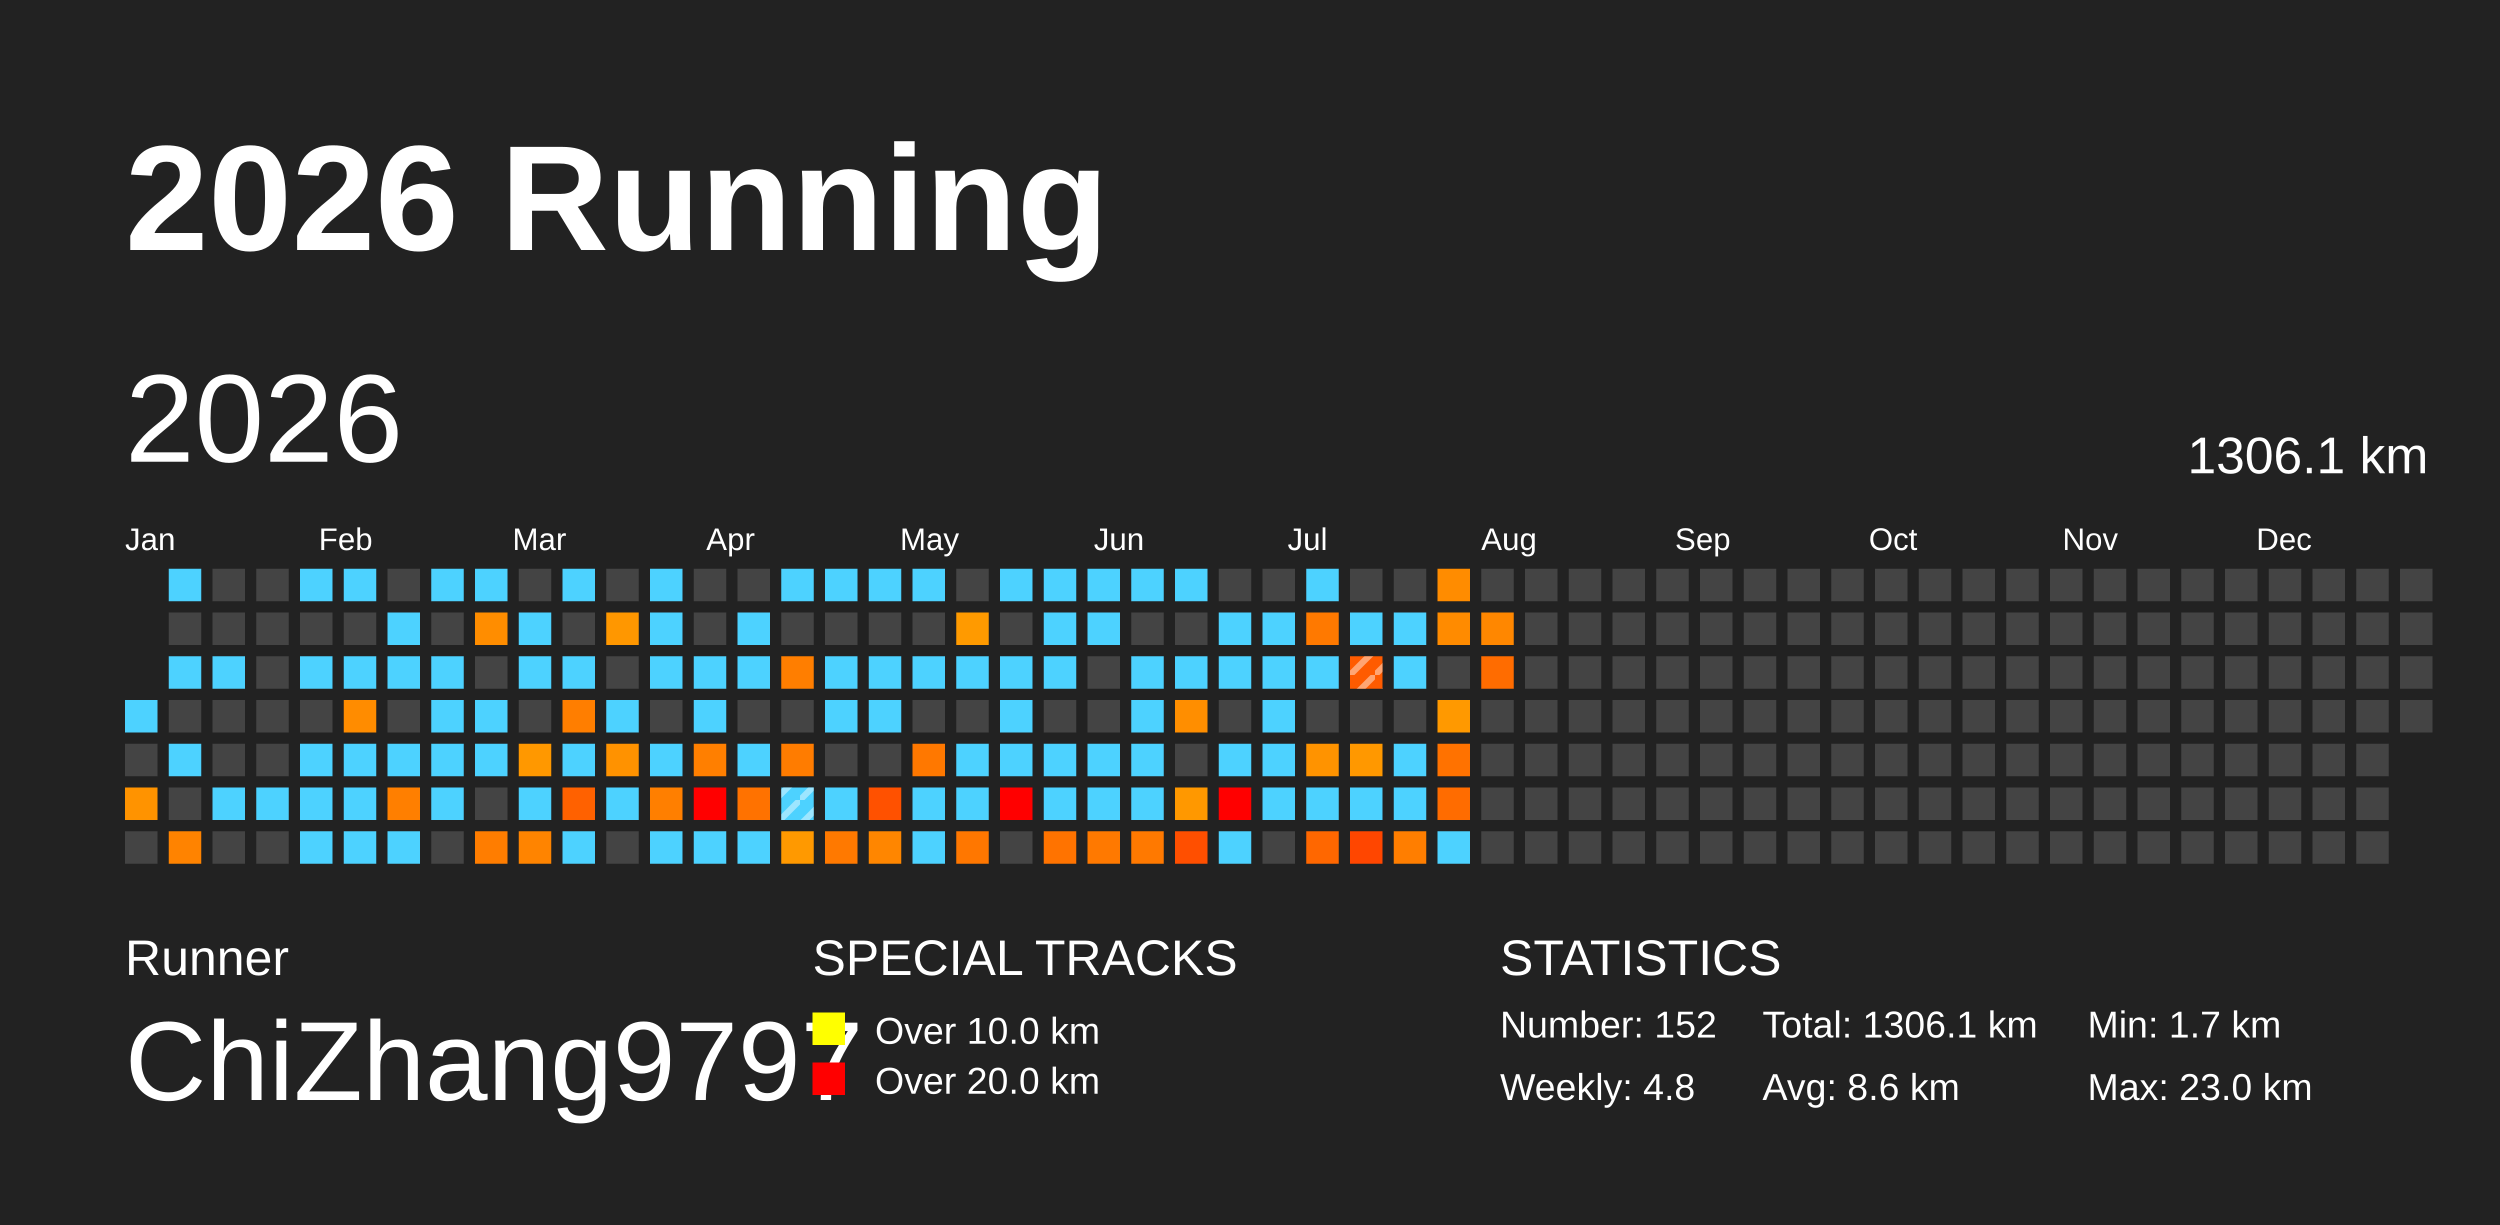
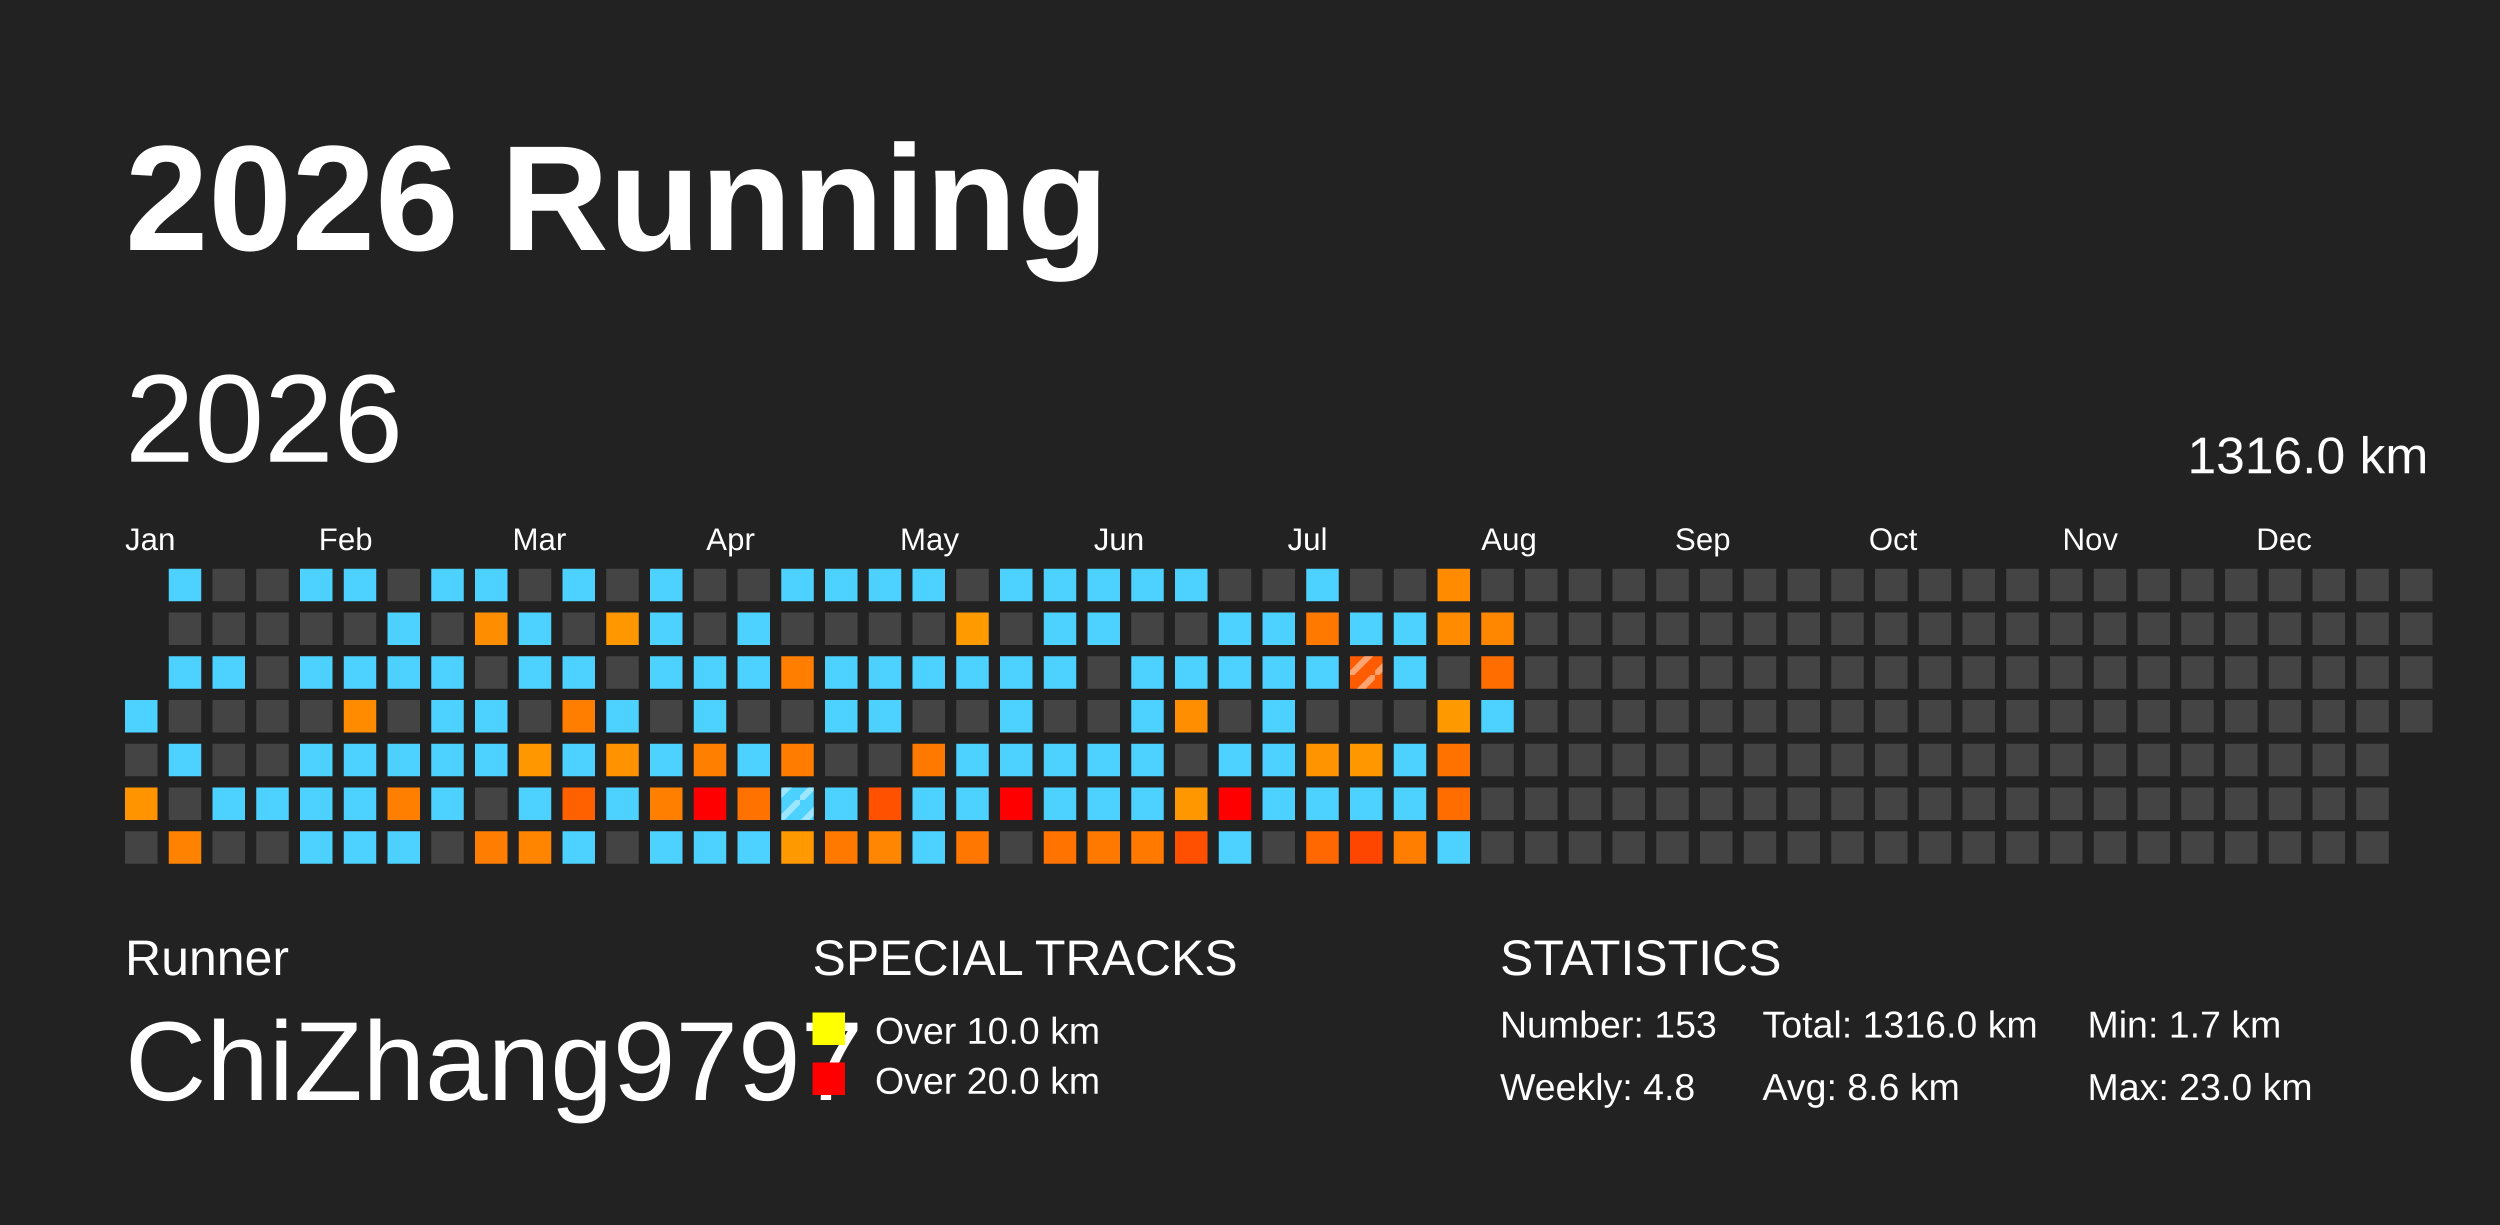
<svg xmlns="http://www.w3.org/2000/svg" baseProfile="full" height="98mm" version="1.1" viewBox="0,0,200,98" width="200mm">
  <defs>
    <pattern height="2" id="indoor-stripe" patternUnits="userSpaceOnUse" width="2">
      <line stroke="white" stroke-opacity="0.45" stroke-width="0.5" x1="0" x2="2" y1="2" y2="0" />
    </pattern>
  </defs>
  <rect fill="#222222" height="98" width="200" x="0" y="0" />
  <text fill="#FFFFFF" style="font-size:12px; font-family:Arial; font-weight:bold;" x="10" y="20">2026 Running</text>
  <text fill="#FFFFFF" style="font-size:4px; font-family:Arial" x="10" y="78">Runner</text>
  <text fill="#FFFFFF" style="font-size:9px; font-family:Arial" x="10" y="88">ChiZhang9797</text>
  <text fill="#FFFFFF" style="font-size:4px; font-family:Arial" x="65" y="78">SPECIAL TRACKS</text>
  <rect fill="yellow" height="2.6" width="2.6" x="65" y="81" />
  <text fill="#FFFFFF" style="font-size:3px; font-family:Arial" x="70" y="83.5">Over 10.0 km</text>
  <rect fill="red" height="2.6" width="2.6" x="65" y="85" />
  <text fill="#FFFFFF" style="font-size:3px; font-family:Arial" x="70" y="87.5">Over 20.0 km</text>
  <text fill="#FFFFFF" style="font-size:4px; font-family:Arial" x="120" y="78">STATISTICS</text>
-   <text fill="#FFFFFF" style="font-size:3px; font-family:Arial" x="120" y="83">Number: 152</text>
+   <text fill="#FFFFFF" style="font-size:3px; font-family:Arial" x="120" y="83">Number: 153</text>
  <text fill="#FFFFFF" style="font-size:3px; font-family:Arial" x="120" y="88">Weekly: 4.8</text>
-   <text fill="#FFFFFF" style="font-size:3px; font-family:Arial" x="141" y="83">Total: 1306.1 km</text>
+   <text fill="#FFFFFF" style="font-size:3px; font-family:Arial" x="141" y="83">Total: 1316.0 km</text>
  <text fill="#FFFFFF" style="font-size:3px; font-family:Arial" x="141" y="88">Avg: 8.6 km</text>
  <text fill="#FFFFFF" style="font-size:3px; font-family:Arial" x="167" y="83">Min: 1.7 km</text>
  <text fill="#FFFFFF" style="font-size:3px; font-family:Arial" x="167" y="88">Max: 23.0 km</text>
  <text dominant-baseline="hanging" fill="#FFFFFF" style="font-size:10.0px; font-family:Arial;" x="10" y="30">2026</text>
-   <text dominant-baseline="hanging" fill="#FFFFFF" style="font-size:4.125px; font-family:Arial;" x="175" y="35">1306.1 km</text>
+   <text dominant-baseline="hanging" fill="#FFFFFF" style="font-size:4.125px; font-family:Arial;" x="175" y="35">1316.0 km</text>
  <text fill="#FFFFFF" style="font-size:2.5px; font-family:Arial" x="10.0" y="44">Jan</text>
  <text fill="#FFFFFF" style="font-size:2.5px; font-family:Arial" x="25.5" y="44">Feb</text>
  <text fill="#FFFFFF" style="font-size:2.5px; font-family:Arial" x="41.0" y="44">Mar</text>
  <text fill="#FFFFFF" style="font-size:2.5px; font-family:Arial" x="56.5" y="44">Apr</text>
  <text fill="#FFFFFF" style="font-size:2.5px; font-family:Arial" x="72.0" y="44">May</text>
  <text fill="#FFFFFF" style="font-size:2.5px; font-family:Arial" x="87.5" y="44">Jun</text>
  <text fill="#FFFFFF" style="font-size:2.5px; font-family:Arial" x="103.0" y="44">Jul</text>
  <text fill="#FFFFFF" style="font-size:2.5px; font-family:Arial" x="118.5" y="44">Aug</text>
  <text fill="#FFFFFF" style="font-size:2.5px; font-family:Arial" x="134.0" y="44">Sep</text>
  <text fill="#FFFFFF" style="font-size:2.5px; font-family:Arial" x="149.5" y="44">Oct</text>
  <text fill="#FFFFFF" style="font-size:2.5px; font-family:Arial" x="165.0" y="44">Nov</text>
  <text fill="#FFFFFF" style="font-size:2.5px; font-family:Arial" x="180.5" y="44">Dec</text>
  <rect fill="#4dd2ff" height="2.6" width="2.6" x="10.0" y="56.0" />
  <rect fill="#444444" height="2.6" width="2.6" x="10.0" y="59.5" />
  <rect fill="#ff9300" height="2.6" width="2.6" x="10.0" y="63.0" />
  <rect fill="#444444" height="2.6" width="2.6" x="10.0" y="66.5" />
  <rect fill="#4dd2ff" height="2.6" width="2.6" x="13.5" y="45.5" />
  <rect fill="#444444" height="2.6" width="2.6" x="13.5" y="49.0" />
  <rect fill="#4dd2ff" height="2.6" width="2.6" x="13.5" y="52.5" />
  <rect fill="#444444" height="2.6" width="2.6" x="13.5" y="56.0" />
  <rect fill="#4dd2ff" height="2.6" width="2.6" x="13.5" y="59.5" />
  <rect fill="#444444" height="2.6" width="2.6" x="13.5" y="63.0" />
  <rect fill="#ff8300" height="2.6" width="2.6" x="13.5" y="66.5" />
  <rect fill="#444444" height="2.6" width="2.6" x="17.0" y="45.5" />
  <rect fill="#444444" height="2.6" width="2.6" x="17.0" y="49.0" />
  <rect fill="#4dd2ff" height="2.6" width="2.6" x="17.0" y="52.5" />
  <rect fill="#444444" height="2.6" width="2.6" x="17.0" y="56.0" />
  <rect fill="#444444" height="2.6" width="2.6" x="17.0" y="59.5" />
  <rect fill="#4dd2ff" height="2.6" width="2.6" x="17.0" y="63.0" />
  <rect fill="#444444" height="2.6" width="2.6" x="17.0" y="66.5" />
  <rect fill="#444444" height="2.6" width="2.6" x="20.5" y="45.5" />
  <rect fill="#444444" height="2.6" width="2.6" x="20.5" y="49.0" />
  <rect fill="#444444" height="2.6" width="2.6" x="20.5" y="52.5" />
  <rect fill="#444444" height="2.6" width="2.6" x="20.5" y="56.0" />
  <rect fill="#444444" height="2.6" width="2.6" x="20.5" y="59.5" />
  <rect fill="#4dd2ff" height="2.6" width="2.6" x="20.5" y="63.0" />
  <rect fill="#444444" height="2.6" width="2.6" x="20.5" y="66.5" />
  <rect fill="#4dd2ff" height="2.6" width="2.6" x="24.0" y="45.5" />
  <rect fill="#444444" height="2.6" width="2.6" x="24.0" y="49.0" />
  <rect fill="#4dd2ff" height="2.6" width="2.6" x="24.0" y="52.5" />
  <rect fill="#444444" height="2.6" width="2.6" x="24.0" y="56.0" />
  <rect fill="#4dd2ff" height="2.6" width="2.6" x="24.0" y="59.5" />
  <rect fill="#4dd2ff" height="2.6" width="2.6" x="24.0" y="63.0" />
  <rect fill="#4dd2ff" height="2.6" width="2.6" x="24.0" y="66.5" />
  <rect fill="#4dd2ff" height="2.6" width="2.6" x="27.5" y="45.5" />
  <rect fill="#444444" height="2.6" width="2.6" x="27.5" y="49.0" />
  <rect fill="#4dd2ff" height="2.6" width="2.6" x="27.5" y="52.5" />
  <rect fill="#ff8c00" height="2.6" width="2.6" x="27.5" y="56.0" />
  <rect fill="#4dd2ff" height="2.6" width="2.6" x="27.5" y="59.5" />
  <rect fill="#4dd2ff" height="2.6" width="2.6" x="27.5" y="63.0" />
  <rect fill="#4dd2ff" height="2.6" width="2.6" x="27.5" y="66.5" />
  <rect fill="#444444" height="2.6" width="2.6" x="31.0" y="45.5" />
  <rect fill="#4dd2ff" height="2.6" width="2.6" x="31.0" y="49.0" />
  <rect fill="#4dd2ff" height="2.6" width="2.6" x="31.0" y="52.5" />
  <rect fill="#444444" height="2.6" width="2.6" x="31.0" y="56.0" />
  <rect fill="#4dd2ff" height="2.6" width="2.6" x="31.0" y="59.5" />
  <rect fill="#ff7f00" height="2.6" width="2.6" x="31.0" y="63.0" />
  <rect fill="#4dd2ff" height="2.6" width="2.6" x="31.0" y="66.5" />
  <rect fill="#4dd2ff" height="2.6" width="2.6" x="34.5" y="45.5" />
  <rect fill="#444444" height="2.6" width="2.6" x="34.5" y="49.0" />
  <rect fill="#4dd2ff" height="2.6" width="2.6" x="34.5" y="52.5" />
  <rect fill="#4dd2ff" height="2.6" width="2.6" x="34.5" y="56.0" />
  <rect fill="#4dd2ff" height="2.6" width="2.6" x="34.5" y="59.5" />
  <rect fill="#4dd2ff" height="2.6" width="2.6" x="34.5" y="63.0" />
  <rect fill="#444444" height="2.6" width="2.6" x="34.5" y="66.5" />
  <rect fill="#4dd2ff" height="2.6" width="2.6" x="38.0" y="45.5" />
  <rect fill="#ff8d00" height="2.6" width="2.6" x="38.0" y="49.0" />
  <rect fill="#444444" height="2.6" width="2.6" x="38.0" y="52.5" />
  <rect fill="#4dd2ff" height="2.6" width="2.6" x="38.0" y="56.0" />
  <rect fill="#4dd2ff" height="2.6" width="2.6" x="38.0" y="59.5" />
  <rect fill="#444444" height="2.6" width="2.6" x="38.0" y="63.0" />
  <rect fill="#ff7d00" height="2.6" width="2.6" x="38.0" y="66.5" />
  <rect fill="#444444" height="2.6" width="2.6" x="41.5" y="45.5" />
  <rect fill="#4dd2ff" height="2.6" width="2.6" x="41.5" y="49.0" />
  <rect fill="#4dd2ff" height="2.6" width="2.6" x="41.5" y="52.5" />
  <rect fill="#444444" height="2.6" width="2.6" x="41.5" y="56.0" />
  <rect fill="#ff9800" height="2.6" width="2.6" x="41.5" y="59.5" />
  <rect fill="#4dd2ff" height="2.6" width="2.6" x="41.5" y="63.0" />
  <rect fill="#ff8400" height="2.6" width="2.6" x="41.5" y="66.5" />
  <rect fill="#4dd2ff" height="2.6" width="2.6" x="45.0" y="45.5" />
  <rect fill="#444444" height="2.6" width="2.6" x="45.0" y="49.0" />
  <rect fill="#4dd2ff" height="2.6" width="2.6" x="45.0" y="52.5" />
  <rect fill="#ff7e00" height="2.6" width="2.6" x="45.0" y="56.0" />
  <rect fill="#4dd2ff" height="2.6" width="2.6" x="45.0" y="59.5" />
  <rect fill="#ff6100" height="2.6" width="2.6" x="45.0" y="63.0" />
  <rect fill="#4dd2ff" height="2.6" width="2.6" x="45.0" y="66.5" />
  <rect fill="#444444" height="2.6" width="2.6" x="48.5" y="45.5" />
  <rect fill="#ff9700" height="2.6" width="2.6" x="48.5" y="49.0" />
  <rect fill="#444444" height="2.6" width="2.6" x="48.5" y="52.5" />
  <rect fill="#4dd2ff" height="2.6" width="2.6" x="48.5" y="56.0" />
  <rect fill="#ff9200" height="2.6" width="2.6" x="48.5" y="59.5" />
  <rect fill="#4dd2ff" height="2.6" width="2.6" x="48.5" y="63.0" />
  <rect fill="#444444" height="2.6" width="2.6" x="48.5" y="66.5" />
  <rect fill="#4dd2ff" height="2.6" width="2.6" x="52.0" y="45.5" />
  <rect fill="#4dd2ff" height="2.6" width="2.6" x="52.0" y="49.0" />
  <rect fill="#4dd2ff" height="2.6" width="2.6" x="52.0" y="52.5" />
  <rect fill="#444444" height="2.6" width="2.6" x="52.0" y="56.0" />
  <rect fill="#4dd2ff" height="2.6" width="2.6" x="52.0" y="59.5" />
  <rect fill="#ff7f00" height="2.6" width="2.6" x="52.0" y="63.0" />
  <rect fill="#4dd2ff" height="2.6" width="2.6" x="52.0" y="66.5" />
  <rect fill="#444444" height="2.6" width="2.6" x="55.5" y="45.5" />
  <rect fill="#444444" height="2.6" width="2.6" x="55.5" y="49.0" />
  <rect fill="#4dd2ff" height="2.6" width="2.6" x="55.5" y="52.5" />
  <rect fill="#4dd2ff" height="2.6" width="2.6" x="55.5" y="56.0" />
  <rect fill="#ff7f00" height="2.6" width="2.6" x="55.5" y="59.5" />
  <rect fill="red" height="2.6" width="2.6" x="55.5" y="63.0" />
  <rect fill="#4dd2ff" height="2.6" width="2.6" x="55.5" y="66.5" />
  <rect fill="#444444" height="2.6" width="2.6" x="59.0" y="45.5" />
  <rect fill="#4dd2ff" height="2.6" width="2.6" x="59.0" y="49.0" />
  <rect fill="#4dd2ff" height="2.6" width="2.6" x="59.0" y="52.5" />
  <rect fill="#444444" height="2.6" width="2.6" x="59.0" y="56.0" />
  <rect fill="#4dd2ff" height="2.6" width="2.6" x="59.0" y="59.5" />
  <rect fill="#ff7200" height="2.6" width="2.6" x="59.0" y="63.0" />
  <rect fill="#4dd2ff" height="2.6" width="2.6" x="59.0" y="66.5" />
  <rect fill="#4dd2ff" height="2.6" width="2.6" x="62.5" y="45.5" />
  <rect fill="#444444" height="2.6" width="2.6" x="62.5" y="49.0" />
  <rect fill="#ff7e00" height="2.6" width="2.6" x="62.5" y="52.5" />
  <rect fill="#444444" height="2.6" width="2.6" x="62.5" y="56.0" />
  <rect fill="#ff7c00" height="2.6" width="2.6" x="62.5" y="59.5" />
  <rect fill="#4dd2ff" height="2.6" width="2.6" x="62.5" y="63.0" />
  <rect fill="url(#indoor-stripe)" height="2.6" style="pointer-events: none;" width="2.6" x="62.5" y="63.0" />
  <rect fill="#ff9900" height="2.6" width="2.6" x="62.5" y="66.5" />
  <rect fill="#4dd2ff" height="2.6" width="2.6" x="66.0" y="45.5" />
  <rect fill="#444444" height="2.6" width="2.6" x="66.0" y="49.0" />
  <rect fill="#4dd2ff" height="2.6" width="2.6" x="66.0" y="52.5" />
  <rect fill="#4dd2ff" height="2.6" width="2.6" x="66.0" y="56.0" />
  <rect fill="#444444" height="2.6" width="2.6" x="66.0" y="59.5" />
  <rect fill="#4dd2ff" height="2.6" width="2.6" x="66.0" y="63.0" />
  <rect fill="#ff7900" height="2.6" width="2.6" x="66.0" y="66.5" />
  <rect fill="#4dd2ff" height="2.6" width="2.6" x="69.5" y="45.5" />
  <rect fill="#444444" height="2.6" width="2.6" x="69.5" y="49.0" />
  <rect fill="#4dd2ff" height="2.6" width="2.6" x="69.5" y="52.5" />
  <rect fill="#4dd2ff" height="2.6" width="2.6" x="69.5" y="56.0" />
  <rect fill="#444444" height="2.6" width="2.6" x="69.5" y="59.5" />
  <rect fill="#ff5100" height="2.6" width="2.6" x="69.5" y="63.0" />
  <rect fill="#ff8600" height="2.6" width="2.6" x="69.5" y="66.5" />
  <rect fill="#4dd2ff" height="2.6" width="2.6" x="73.0" y="45.5" />
  <rect fill="#444444" height="2.6" width="2.6" x="73.0" y="49.0" />
  <rect fill="#4dd2ff" height="2.6" width="2.6" x="73.0" y="52.5" />
  <rect fill="#444444" height="2.6" width="2.6" x="73.0" y="56.0" />
  <rect fill="#ff7800" height="2.6" width="2.6" x="73.0" y="59.5" />
  <rect fill="#4dd2ff" height="2.6" width="2.6" x="73.0" y="63.0" />
  <rect fill="#4dd2ff" height="2.6" width="2.6" x="73.0" y="66.5" />
  <rect fill="#444444" height="2.6" width="2.6" x="76.5" y="45.5" />
  <rect fill="#ff9a00" height="2.6" width="2.6" x="76.5" y="49.0" />
  <rect fill="#4dd2ff" height="2.6" width="2.6" x="76.5" y="52.5" />
  <rect fill="#444444" height="2.6" width="2.6" x="76.5" y="56.0" />
  <rect fill="#4dd2ff" height="2.6" width="2.6" x="76.5" y="59.5" />
  <rect fill="#4dd2ff" height="2.6" width="2.6" x="76.5" y="63.0" />
  <rect fill="#ff7700" height="2.6" width="2.6" x="76.5" y="66.5" />
  <rect fill="#4dd2ff" height="2.6" width="2.6" x="80.0" y="45.5" />
  <rect fill="#444444" height="2.6" width="2.6" x="80.0" y="49.0" />
  <rect fill="#4dd2ff" height="2.6" width="2.6" x="80.0" y="52.5" />
  <rect fill="#4dd2ff" height="2.6" width="2.6" x="80.0" y="56.0" />
  <rect fill="#4dd2ff" height="2.6" width="2.6" x="80.0" y="59.5" />
  <rect fill="red" height="2.6" width="2.6" x="80.0" y="63.0" />
  <rect fill="#444444" height="2.6" width="2.6" x="80.0" y="66.5" />
  <rect fill="#4dd2ff" height="2.6" width="2.6" x="83.5" y="45.5" />
  <rect fill="#4dd2ff" height="2.6" width="2.6" x="83.5" y="49.0" />
  <rect fill="#4dd2ff" height="2.6" width="2.6" x="83.5" y="52.5" />
  <rect fill="#444444" height="2.6" width="2.6" x="83.5" y="56.0" />
  <rect fill="#4dd2ff" height="2.6" width="2.6" x="83.5" y="59.5" />
  <rect fill="#4dd2ff" height="2.6" width="2.6" x="83.5" y="63.0" />
  <rect fill="#ff7300" height="2.6" width="2.6" x="83.5" y="66.5" />
  <rect fill="#4dd2ff" height="2.6" width="2.6" x="87.0" y="45.5" />
  <rect fill="#4dd2ff" height="2.6" width="2.6" x="87.0" y="49.0" />
  <rect fill="#444444" height="2.6" width="2.6" x="87.0" y="52.5" />
  <rect fill="#444444" height="2.6" width="2.6" x="87.0" y="56.0" />
  <rect fill="#4dd2ff" height="2.6" width="2.6" x="87.0" y="59.5" />
  <rect fill="#4dd2ff" height="2.6" width="2.6" x="87.0" y="63.0" />
  <rect fill="#ff7900" height="2.6" width="2.6" x="87.0" y="66.5" />
  <rect fill="#4dd2ff" height="2.6" width="2.6" x="90.5" y="45.5" />
  <rect fill="#444444" height="2.6" width="2.6" x="90.5" y="49.0" />
  <rect fill="#4dd2ff" height="2.6" width="2.6" x="90.5" y="52.5" />
  <rect fill="#4dd2ff" height="2.6" width="2.6" x="90.5" y="56.0" />
  <rect fill="#4dd2ff" height="2.6" width="2.6" x="90.5" y="59.5" />
  <rect fill="#4dd2ff" height="2.6" width="2.6" x="90.5" y="63.0" />
  <rect fill="#ff7900" height="2.6" width="2.6" x="90.5" y="66.5" />
  <rect fill="#4dd2ff" height="2.6" width="2.6" x="94.0" y="45.5" />
  <rect fill="#444444" height="2.6" width="2.6" x="94.0" y="49.0" />
  <rect fill="#4dd2ff" height="2.6" width="2.6" x="94.0" y="52.5" />
  <rect fill="#ff8e00" height="2.6" width="2.6" x="94.0" y="56.0" />
  <rect fill="#444444" height="2.6" width="2.6" x="94.0" y="59.5" />
  <rect fill="#ff9800" height="2.6" width="2.6" x="94.0" y="63.0" />
  <rect fill="#ff4f00" height="2.6" width="2.6" x="94.0" y="66.5" />
  <rect fill="#444444" height="2.6" width="2.6" x="97.5" y="45.5" />
  <rect fill="#4dd2ff" height="2.6" width="2.6" x="97.5" y="49.0" />
  <rect fill="#4dd2ff" height="2.6" width="2.6" x="97.5" y="52.5" />
  <rect fill="#444444" height="2.6" width="2.6" x="97.5" y="56.0" />
  <rect fill="#4dd2ff" height="2.6" width="2.6" x="97.5" y="59.5" />
  <rect fill="red" height="2.6" width="2.6" x="97.5" y="63.0" />
  <rect fill="#4dd2ff" height="2.6" width="2.6" x="97.5" y="66.5" />
  <rect fill="#444444" height="2.6" width="2.6" x="101.0" y="45.5" />
  <rect fill="#4dd2ff" height="2.6" width="2.6" x="101.0" y="49.0" />
  <rect fill="#4dd2ff" height="2.6" width="2.6" x="101.0" y="52.5" />
  <rect fill="#4dd2ff" height="2.6" width="2.6" x="101.0" y="56.0" />
  <rect fill="#4dd2ff" height="2.6" width="2.6" x="101.0" y="59.5" />
  <rect fill="#4dd2ff" height="2.6" width="2.6" x="101.0" y="63.0" />
  <rect fill="#444444" height="2.6" width="2.6" x="101.0" y="66.5" />
  <rect fill="#4dd2ff" height="2.6" width="2.6" x="104.5" y="45.5" />
  <rect fill="#ff7900" height="2.6" width="2.6" x="104.5" y="49.0" />
  <rect fill="#4dd2ff" height="2.6" width="2.6" x="104.5" y="52.5" />
  <rect fill="#444444" height="2.6" width="2.6" x="104.5" y="56.0" />
  <rect fill="#ff9300" height="2.6" width="2.6" x="104.5" y="59.5" />
  <rect fill="#4dd2ff" height="2.6" width="2.6" x="104.5" y="63.0" />
  <rect fill="#ff6700" height="2.6" width="2.6" x="104.5" y="66.5" />
  <rect fill="#444444" height="2.6" width="2.6" x="108.0" y="45.5" />
  <rect fill="#4dd2ff" height="2.6" width="2.6" x="108.0" y="49.0" />
  <rect fill="#ff5b00" height="2.6" width="2.6" x="108.0" y="52.5" />
  <rect fill="url(#indoor-stripe)" height="2.6" style="pointer-events: none;" width="2.6" x="108.0" y="52.5" />
  <rect fill="#444444" height="2.6" width="2.6" x="108.0" y="56.0" />
  <rect fill="#ff9800" height="2.6" width="2.6" x="108.0" y="59.5" />
  <rect fill="#4dd2ff" height="2.6" width="2.6" x="108.0" y="63.0" />
  <rect fill="#ff4600" height="2.6" width="2.6" x="108.0" y="66.5" />
  <rect fill="#444444" height="2.6" width="2.6" x="111.5" y="45.5" />
  <rect fill="#4dd2ff" height="2.6" width="2.6" x="111.5" y="49.0" />
  <rect fill="#4dd2ff" height="2.6" width="2.6" x="111.5" y="52.5" />
  <rect fill="#444444" height="2.6" width="2.6" x="111.5" y="56.0" />
  <rect fill="#4dd2ff" height="2.6" width="2.6" x="111.5" y="59.5" />
  <rect fill="#4dd2ff" height="2.6" width="2.6" x="111.5" y="63.0" />
  <rect fill="#ff7e00" height="2.6" width="2.6" x="111.5" y="66.5" />
  <rect fill="#ff8c00" height="2.6" width="2.6" x="115.0" y="45.5" />
  <rect fill="#ff8b00" height="2.6" width="2.6" x="115.0" y="49.0" />
  <rect fill="#444444" height="2.6" width="2.6" x="115.0" y="52.5" />
  <rect fill="#ff9900" height="2.6" width="2.6" x="115.0" y="56.0" />
  <rect fill="#ff7200" height="2.6" width="2.6" x="115.0" y="59.5" />
  <rect fill="#ff6c00" height="2.6" width="2.6" x="115.0" y="63.0" />
  <rect fill="#4dd2ff" height="2.6" width="2.6" x="115.0" y="66.5" />
  <rect fill="#444444" height="2.6" width="2.6" x="118.5" y="45.5" />
  <rect fill="#ff8700" height="2.6" width="2.6" x="118.5" y="49.0" />
  <rect fill="#ff6c00" height="2.6" width="2.6" x="118.5" y="52.5" />
-   <rect fill="#444444" height="2.6" width="2.6" x="118.5" y="56.0" />
+   <rect fill="#4dd2ff" height="2.6" width="2.6" x="118.5" y="56.0" />
  <rect fill="#444444" height="2.6" width="2.6" x="118.5" y="59.5" />
  <rect fill="#444444" height="2.6" width="2.6" x="118.5" y="63.0" />
  <rect fill="#444444" height="2.6" width="2.6" x="118.5" y="66.5" />
  <rect fill="#444444" height="2.6" width="2.6" x="122.0" y="45.5" />
  <rect fill="#444444" height="2.6" width="2.6" x="122.0" y="49.0" />
  <rect fill="#444444" height="2.6" width="2.6" x="122.0" y="52.5" />
  <rect fill="#444444" height="2.6" width="2.6" x="122.0" y="56.0" />
  <rect fill="#444444" height="2.6" width="2.6" x="122.0" y="59.5" />
  <rect fill="#444444" height="2.6" width="2.6" x="122.0" y="63.0" />
  <rect fill="#444444" height="2.6" width="2.6" x="122.0" y="66.5" />
  <rect fill="#444444" height="2.6" width="2.6" x="125.5" y="45.5" />
  <rect fill="#444444" height="2.6" width="2.6" x="125.5" y="49.0" />
  <rect fill="#444444" height="2.6" width="2.6" x="125.5" y="52.5" />
  <rect fill="#444444" height="2.6" width="2.6" x="125.5" y="56.0" />
  <rect fill="#444444" height="2.6" width="2.6" x="125.5" y="59.5" />
  <rect fill="#444444" height="2.6" width="2.6" x="125.5" y="63.0" />
  <rect fill="#444444" height="2.6" width="2.6" x="125.5" y="66.5" />
  <rect fill="#444444" height="2.6" width="2.6" x="129.0" y="45.5" />
  <rect fill="#444444" height="2.6" width="2.6" x="129.0" y="49.0" />
  <rect fill="#444444" height="2.6" width="2.6" x="129.0" y="52.5" />
  <rect fill="#444444" height="2.6" width="2.6" x="129.0" y="56.0" />
  <rect fill="#444444" height="2.6" width="2.6" x="129.0" y="59.5" />
  <rect fill="#444444" height="2.6" width="2.6" x="129.0" y="63.0" />
  <rect fill="#444444" height="2.6" width="2.6" x="129.0" y="66.5" />
  <rect fill="#444444" height="2.6" width="2.6" x="132.5" y="45.5" />
  <rect fill="#444444" height="2.6" width="2.6" x="132.5" y="49.0" />
  <rect fill="#444444" height="2.6" width="2.6" x="132.5" y="52.5" />
  <rect fill="#444444" height="2.6" width="2.6" x="132.5" y="56.0" />
  <rect fill="#444444" height="2.6" width="2.6" x="132.5" y="59.5" />
  <rect fill="#444444" height="2.6" width="2.6" x="132.5" y="63.0" />
  <rect fill="#444444" height="2.6" width="2.6" x="132.5" y="66.5" />
  <rect fill="#444444" height="2.6" width="2.6" x="136.0" y="45.5" />
  <rect fill="#444444" height="2.6" width="2.6" x="136.0" y="49.0" />
  <rect fill="#444444" height="2.6" width="2.6" x="136.0" y="52.5" />
  <rect fill="#444444" height="2.6" width="2.6" x="136.0" y="56.0" />
  <rect fill="#444444" height="2.6" width="2.6" x="136.0" y="59.5" />
  <rect fill="#444444" height="2.6" width="2.6" x="136.0" y="63.0" />
  <rect fill="#444444" height="2.6" width="2.6" x="136.0" y="66.5" />
  <rect fill="#444444" height="2.6" width="2.6" x="139.5" y="45.5" />
  <rect fill="#444444" height="2.6" width="2.6" x="139.5" y="49.0" />
  <rect fill="#444444" height="2.6" width="2.6" x="139.5" y="52.5" />
  <rect fill="#444444" height="2.6" width="2.6" x="139.5" y="56.0" />
  <rect fill="#444444" height="2.6" width="2.6" x="139.5" y="59.5" />
  <rect fill="#444444" height="2.6" width="2.6" x="139.5" y="63.0" />
  <rect fill="#444444" height="2.6" width="2.6" x="139.5" y="66.5" />
  <rect fill="#444444" height="2.6" width="2.6" x="143.0" y="45.5" />
  <rect fill="#444444" height="2.6" width="2.6" x="143.0" y="49.0" />
  <rect fill="#444444" height="2.6" width="2.6" x="143.0" y="52.5" />
  <rect fill="#444444" height="2.6" width="2.6" x="143.0" y="56.0" />
  <rect fill="#444444" height="2.6" width="2.6" x="143.0" y="59.5" />
  <rect fill="#444444" height="2.6" width="2.6" x="143.0" y="63.0" />
  <rect fill="#444444" height="2.6" width="2.6" x="143.0" y="66.5" />
  <rect fill="#444444" height="2.6" width="2.6" x="146.5" y="45.5" />
  <rect fill="#444444" height="2.6" width="2.6" x="146.5" y="49.0" />
  <rect fill="#444444" height="2.6" width="2.6" x="146.5" y="52.5" />
  <rect fill="#444444" height="2.6" width="2.6" x="146.5" y="56.0" />
  <rect fill="#444444" height="2.6" width="2.6" x="146.5" y="59.5" />
  <rect fill="#444444" height="2.6" width="2.6" x="146.5" y="63.0" />
  <rect fill="#444444" height="2.6" width="2.6" x="146.5" y="66.5" />
  <rect fill="#444444" height="2.6" width="2.6" x="150.0" y="45.5" />
  <rect fill="#444444" height="2.6" width="2.6" x="150.0" y="49.0" />
  <rect fill="#444444" height="2.6" width="2.6" x="150.0" y="52.5" />
  <rect fill="#444444" height="2.6" width="2.6" x="150.0" y="56.0" />
  <rect fill="#444444" height="2.6" width="2.6" x="150.0" y="59.5" />
  <rect fill="#444444" height="2.6" width="2.6" x="150.0" y="63.0" />
  <rect fill="#444444" height="2.6" width="2.6" x="150.0" y="66.5" />
  <rect fill="#444444" height="2.6" width="2.6" x="153.5" y="45.5" />
  <rect fill="#444444" height="2.6" width="2.6" x="153.5" y="49.0" />
  <rect fill="#444444" height="2.6" width="2.6" x="153.5" y="52.5" />
  <rect fill="#444444" height="2.6" width="2.6" x="153.5" y="56.0" />
  <rect fill="#444444" height="2.6" width="2.6" x="153.5" y="59.5" />
  <rect fill="#444444" height="2.6" width="2.6" x="153.5" y="63.0" />
  <rect fill="#444444" height="2.6" width="2.6" x="153.5" y="66.5" />
  <rect fill="#444444" height="2.6" width="2.6" x="157.0" y="45.5" />
  <rect fill="#444444" height="2.6" width="2.6" x="157.0" y="49.0" />
  <rect fill="#444444" height="2.6" width="2.6" x="157.0" y="52.5" />
  <rect fill="#444444" height="2.6" width="2.6" x="157.0" y="56.0" />
  <rect fill="#444444" height="2.6" width="2.6" x="157.0" y="59.5" />
  <rect fill="#444444" height="2.6" width="2.6" x="157.0" y="63.0" />
  <rect fill="#444444" height="2.6" width="2.6" x="157.0" y="66.5" />
  <rect fill="#444444" height="2.6" width="2.6" x="160.5" y="45.5" />
  <rect fill="#444444" height="2.6" width="2.6" x="160.5" y="49.0" />
  <rect fill="#444444" height="2.6" width="2.6" x="160.5" y="52.5" />
  <rect fill="#444444" height="2.6" width="2.6" x="160.5" y="56.0" />
  <rect fill="#444444" height="2.6" width="2.6" x="160.5" y="59.5" />
  <rect fill="#444444" height="2.6" width="2.6" x="160.5" y="63.0" />
  <rect fill="#444444" height="2.6" width="2.6" x="160.5" y="66.5" />
  <rect fill="#444444" height="2.6" width="2.6" x="164.0" y="45.5" />
  <rect fill="#444444" height="2.6" width="2.6" x="164.0" y="49.0" />
  <rect fill="#444444" height="2.6" width="2.6" x="164.0" y="52.5" />
  <rect fill="#444444" height="2.6" width="2.6" x="164.0" y="56.0" />
  <rect fill="#444444" height="2.6" width="2.6" x="164.0" y="59.5" />
  <rect fill="#444444" height="2.6" width="2.6" x="164.0" y="63.0" />
  <rect fill="#444444" height="2.6" width="2.6" x="164.0" y="66.5" />
  <rect fill="#444444" height="2.6" width="2.6" x="167.5" y="45.5" />
  <rect fill="#444444" height="2.6" width="2.6" x="167.5" y="49.0" />
  <rect fill="#444444" height="2.6" width="2.6" x="167.5" y="52.5" />
  <rect fill="#444444" height="2.6" width="2.6" x="167.5" y="56.0" />
  <rect fill="#444444" height="2.6" width="2.6" x="167.5" y="59.5" />
  <rect fill="#444444" height="2.6" width="2.6" x="167.5" y="63.0" />
  <rect fill="#444444" height="2.6" width="2.6" x="167.5" y="66.5" />
  <rect fill="#444444" height="2.6" width="2.6" x="171.0" y="45.5" />
  <rect fill="#444444" height="2.6" width="2.6" x="171.0" y="49.0" />
  <rect fill="#444444" height="2.6" width="2.6" x="171.0" y="52.5" />
  <rect fill="#444444" height="2.6" width="2.6" x="171.0" y="56.0" />
  <rect fill="#444444" height="2.6" width="2.6" x="171.0" y="59.5" />
  <rect fill="#444444" height="2.6" width="2.6" x="171.0" y="63.0" />
  <rect fill="#444444" height="2.6" width="2.6" x="171.0" y="66.5" />
  <rect fill="#444444" height="2.6" width="2.6" x="174.5" y="45.5" />
  <rect fill="#444444" height="2.6" width="2.6" x="174.5" y="49.0" />
  <rect fill="#444444" height="2.6" width="2.6" x="174.5" y="52.5" />
  <rect fill="#444444" height="2.6" width="2.6" x="174.5" y="56.0" />
  <rect fill="#444444" height="2.6" width="2.6" x="174.5" y="59.5" />
  <rect fill="#444444" height="2.6" width="2.6" x="174.5" y="63.0" />
  <rect fill="#444444" height="2.6" width="2.6" x="174.5" y="66.5" />
  <rect fill="#444444" height="2.6" width="2.6" x="178.0" y="45.5" />
  <rect fill="#444444" height="2.6" width="2.6" x="178.0" y="49.0" />
  <rect fill="#444444" height="2.6" width="2.6" x="178.0" y="52.5" />
  <rect fill="#444444" height="2.6" width="2.6" x="178.0" y="56.0" />
  <rect fill="#444444" height="2.6" width="2.6" x="178.0" y="59.5" />
  <rect fill="#444444" height="2.6" width="2.6" x="178.0" y="63.0" />
  <rect fill="#444444" height="2.6" width="2.6" x="178.0" y="66.5" />
  <rect fill="#444444" height="2.6" width="2.6" x="181.5" y="45.5" />
  <rect fill="#444444" height="2.6" width="2.6" x="181.5" y="49.0" />
  <rect fill="#444444" height="2.6" width="2.6" x="181.5" y="52.5" />
  <rect fill="#444444" height="2.6" width="2.6" x="181.5" y="56.0" />
  <rect fill="#444444" height="2.6" width="2.6" x="181.5" y="59.5" />
  <rect fill="#444444" height="2.6" width="2.6" x="181.5" y="63.0" />
  <rect fill="#444444" height="2.6" width="2.6" x="181.5" y="66.5" />
  <rect fill="#444444" height="2.6" width="2.6" x="185.0" y="45.5" />
  <rect fill="#444444" height="2.6" width="2.6" x="185.0" y="49.0" />
  <rect fill="#444444" height="2.6" width="2.6" x="185.0" y="52.5" />
  <rect fill="#444444" height="2.6" width="2.6" x="185.0" y="56.0" />
  <rect fill="#444444" height="2.6" width="2.6" x="185.0" y="59.5" />
  <rect fill="#444444" height="2.6" width="2.6" x="185.0" y="63.0" />
  <rect fill="#444444" height="2.6" width="2.6" x="185.0" y="66.5" />
  <rect fill="#444444" height="2.6" width="2.6" x="188.5" y="45.5" />
  <rect fill="#444444" height="2.6" width="2.6" x="188.5" y="49.0" />
  <rect fill="#444444" height="2.6" width="2.6" x="188.5" y="52.5" />
  <rect fill="#444444" height="2.6" width="2.6" x="188.5" y="56.0" />
  <rect fill="#444444" height="2.6" width="2.6" x="188.5" y="59.5" />
  <rect fill="#444444" height="2.6" width="2.6" x="188.5" y="63.0" />
  <rect fill="#444444" height="2.6" width="2.6" x="188.5" y="66.5" />
  <rect fill="#444444" height="2.6" width="2.6" x="192.0" y="45.5" />
  <rect fill="#444444" height="2.6" width="2.6" x="192.0" y="49.0" />
  <rect fill="#444444" height="2.6" width="2.6" x="192.0" y="52.5" />
  <rect fill="#444444" height="2.6" width="2.6" x="192.0" y="56.0" />
</svg>
